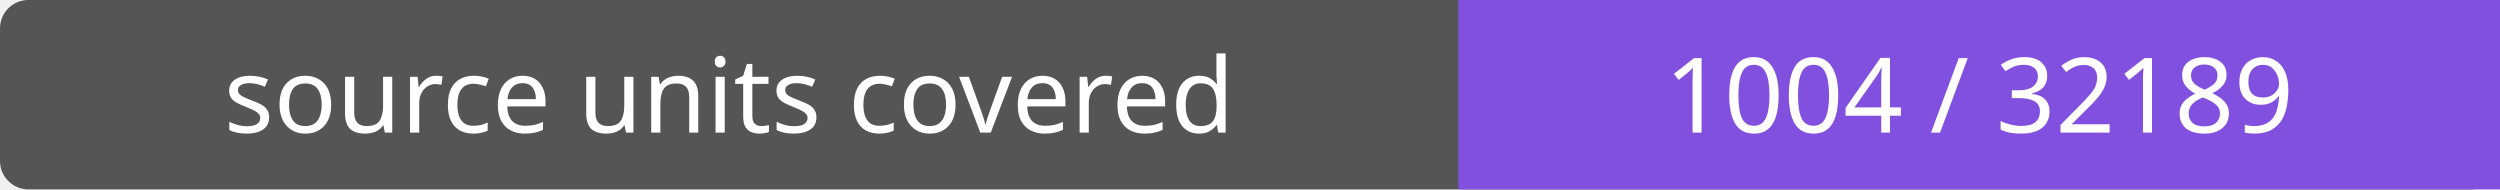
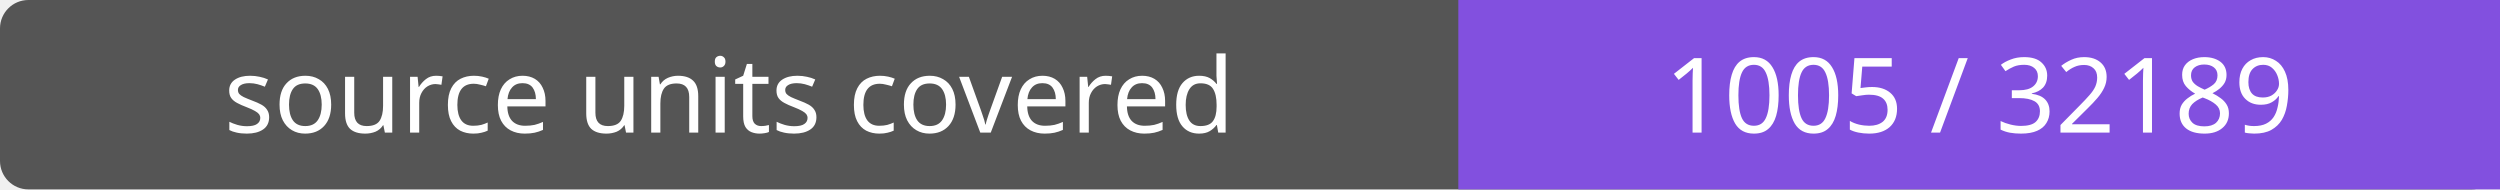
- <svg xmlns="http://www.w3.org/2000/svg" width="264" height="20" role="img" aria-label="source units covered: 1004 / 32189">
+ <svg xmlns="http://www.w3.org/2000/svg" width="264" height="20" role="img" aria-label="source units covered: 1005 / 32189">
  <rect width="264" height="20" rx="3" fill="#555" />
  <path fill="#8250df" d="M154 0h110v20H154z" />
  <g fill="#fff" text-anchor="middle" font-family="Verdana,sans-serif" font-size="11">
    <text x="77.0" y="14">source units covered</text>
-     <text x="209.0" y="14">1004 / 32189</text>
+     <text x="209.0" y="14">1005 / 32189</text>
  </g>
</svg>
